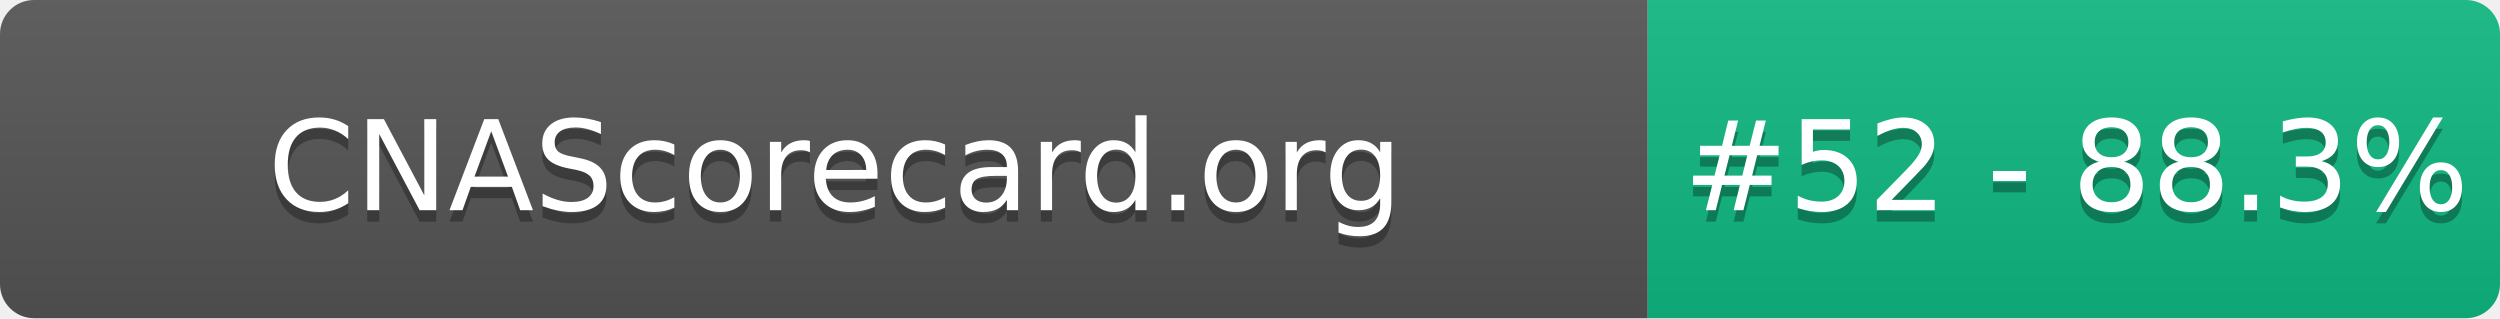
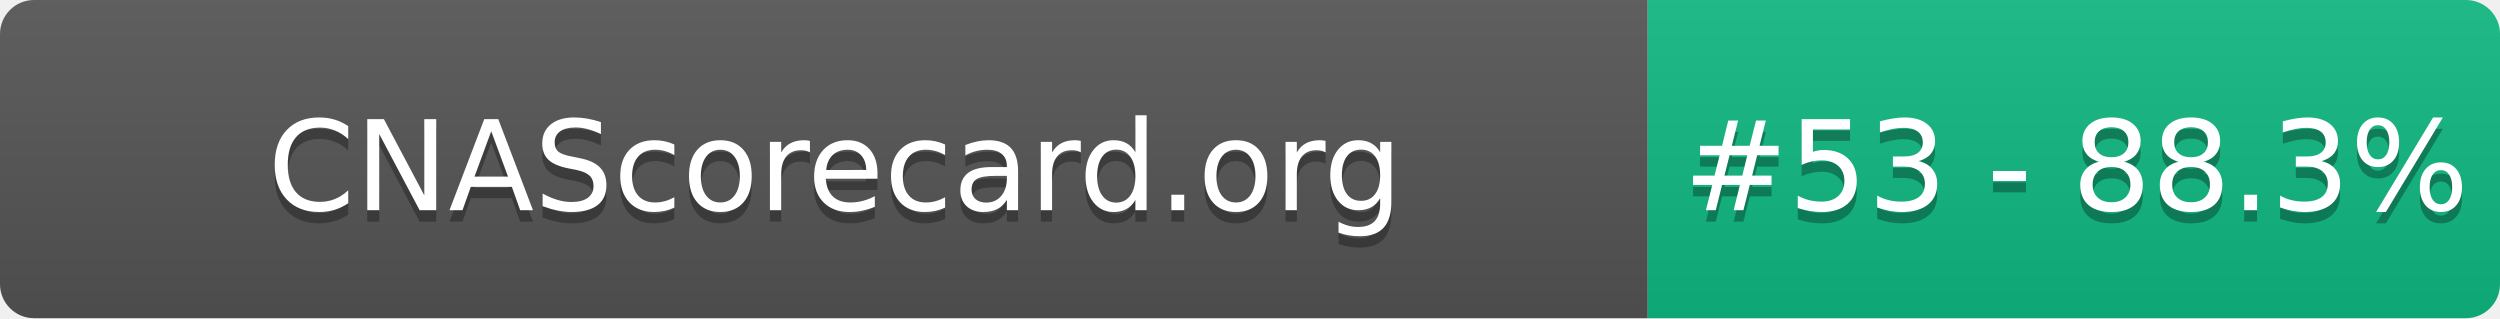
- <svg xmlns="http://www.w3.org/2000/svg" width="220" height="28" role="img" aria-label="CNAScorecard.org: #52 - 88.3%">
+ <svg xmlns="http://www.w3.org/2000/svg" width="220" height="28" role="img" aria-label="CNAScorecard.org: #53 - 88.3%">
  <linearGradient id="s" x2="0" y2="100%">
    <stop offset="0" stop-color="#bbb" stop-opacity=".1" />
    <stop offset="1" stop-opacity=".1" />
  </linearGradient>
  <clipPath id="r">
    <rect width="220" height="28" rx="3" fill="#fff" />
  </clipPath>
  <g clip-path="url(#r)">
    <rect width="145" height="28" fill="#555" />
    <rect x="145" width="75" height="28" fill="#10B981" />
    <rect width="220" height="28" fill="url(#s)" />
  </g>
  <g fill="#fff" text-anchor="middle" font-family="Verdana,Geneva,DejaVu Sans,sans-serif" text-rendering="geometricPrecision" font-size="110">
    <text aria-hidden="true" x="735" y="195" fill="#010101" fill-opacity=".3" transform="scale(.1)" textLength="1350">CNAScorecard.org</text>
    <text x="735" y="185" transform="scale(.1)" fill="#fff" textLength="1350">CNAScorecard.org</text>
-     <text aria-hidden="true" x="1827" y="195" fill="#010101" fill-opacity=".3" transform="scale(.1)" textLength="605">#52 - 88.3%</text>
-     <text x="1827" y="185" transform="scale(.1)" fill="#fff" textLength="605">#52 - 88.3%</text>
+     <text aria-hidden="true" x="1827" y="195" fill="#010101" fill-opacity=".3" transform="scale(.1)" textLength="605">#53 - 88.3%</text>
+     <text x="1827" y="185" transform="scale(.1)" fill="#fff" textLength="605">#53 - 88.3%</text>
  </g>
</svg>
